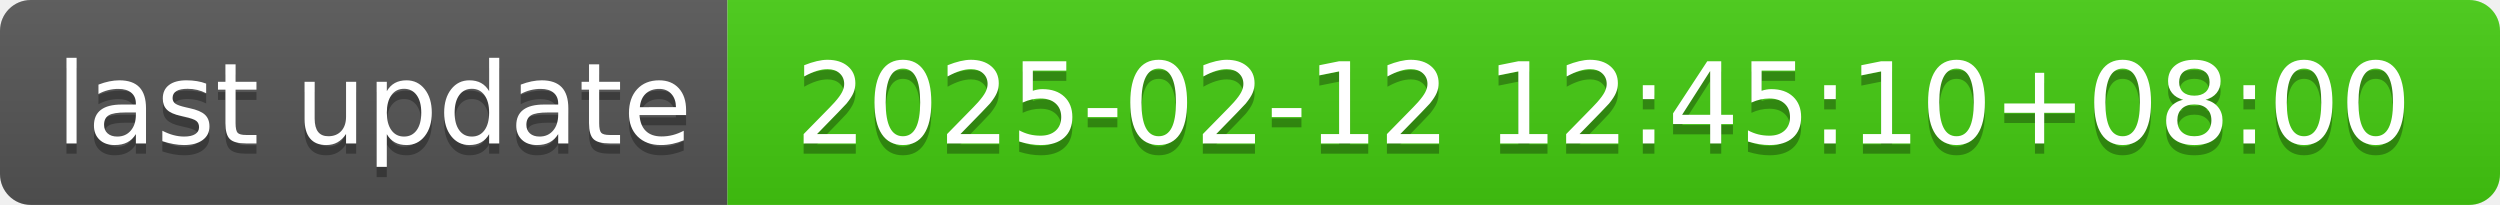
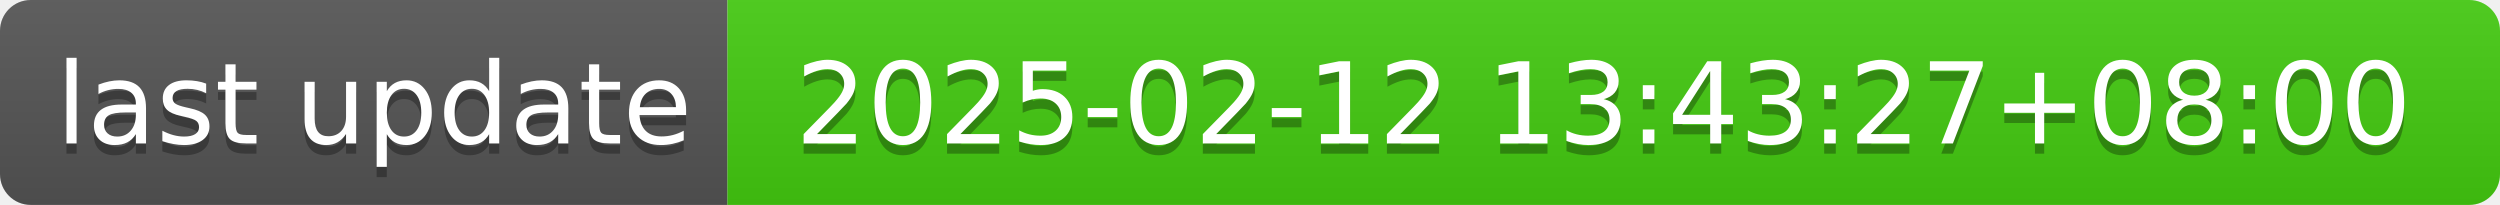
- <svg xmlns="http://www.w3.org/2000/svg" width="244" height="20" role="img" aria-label="last update: 2025-02-12 12:45:10+08:00">
+ <svg xmlns="http://www.w3.org/2000/svg" width="244" height="20" role="img" aria-label="last update: 2025-02-12 13:43:27+08:00">
  <linearGradient id="s" x2="0" y2="100%">
    <stop offset="0" stop-color="#bbb" stop-opacity=".1" />
    <stop offset="1" stop-opacity=".1" />
  </linearGradient>
  <clipPath id="r">
    <rect width="244" height="20" rx="3" fill="#fff" />
  </clipPath>
  <g clip-path="url(#r)">
    <rect width="71" height="20" fill="#555" />
    <rect x="71" width="173" height="20" fill="#4c1" />
    <rect width="244" height="20" fill="url(#s)" />
  </g>
  <g fill="#fff" text-anchor="middle" font-family="Verdana,Geneva,DejaVu Sans,sans-serif" text-rendering="geometricPrecision" font-size="110">
    <text aria-hidden="true" x="365" y="150" fill="#010101" fill-opacity=".3" transform="scale(.1)" textLength="610">last update</text>
    <text x="365" y="140" transform="scale(.1)" fill="#fff" textLength="610">last update</text>
-     <text aria-hidden="true" x="1565" y="150" fill="#010101" fill-opacity=".3" transform="scale(.1)" textLength="1630">2025-02-12 12:45:10+08:00</text>
-     <text x="1565" y="140" transform="scale(.1)" fill="#fff" textLength="1630">2025-02-12 12:45:10+08:00</text>
+     <text aria-hidden="true" x="1565" y="150" fill="#010101" fill-opacity=".3" transform="scale(.1)" textLength="1630">2025-02-12 13:43:27+08:00</text>
+     <text x="1565" y="140" transform="scale(.1)" fill="#fff" textLength="1630">2025-02-12 13:43:27+08:00</text>
  </g>
</svg>
